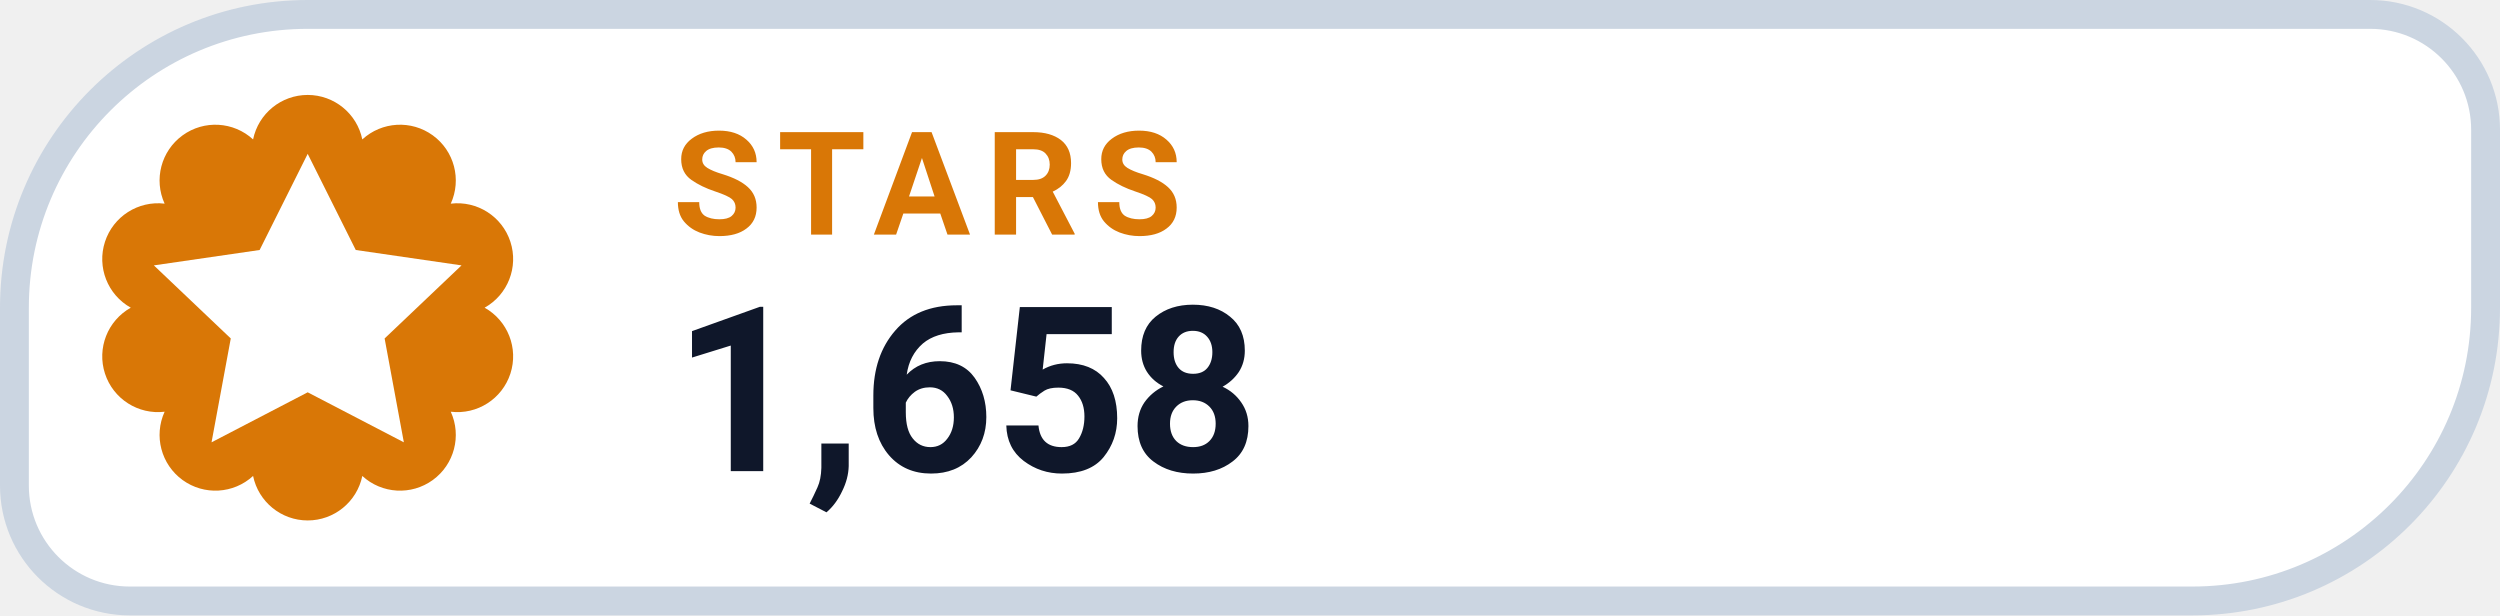
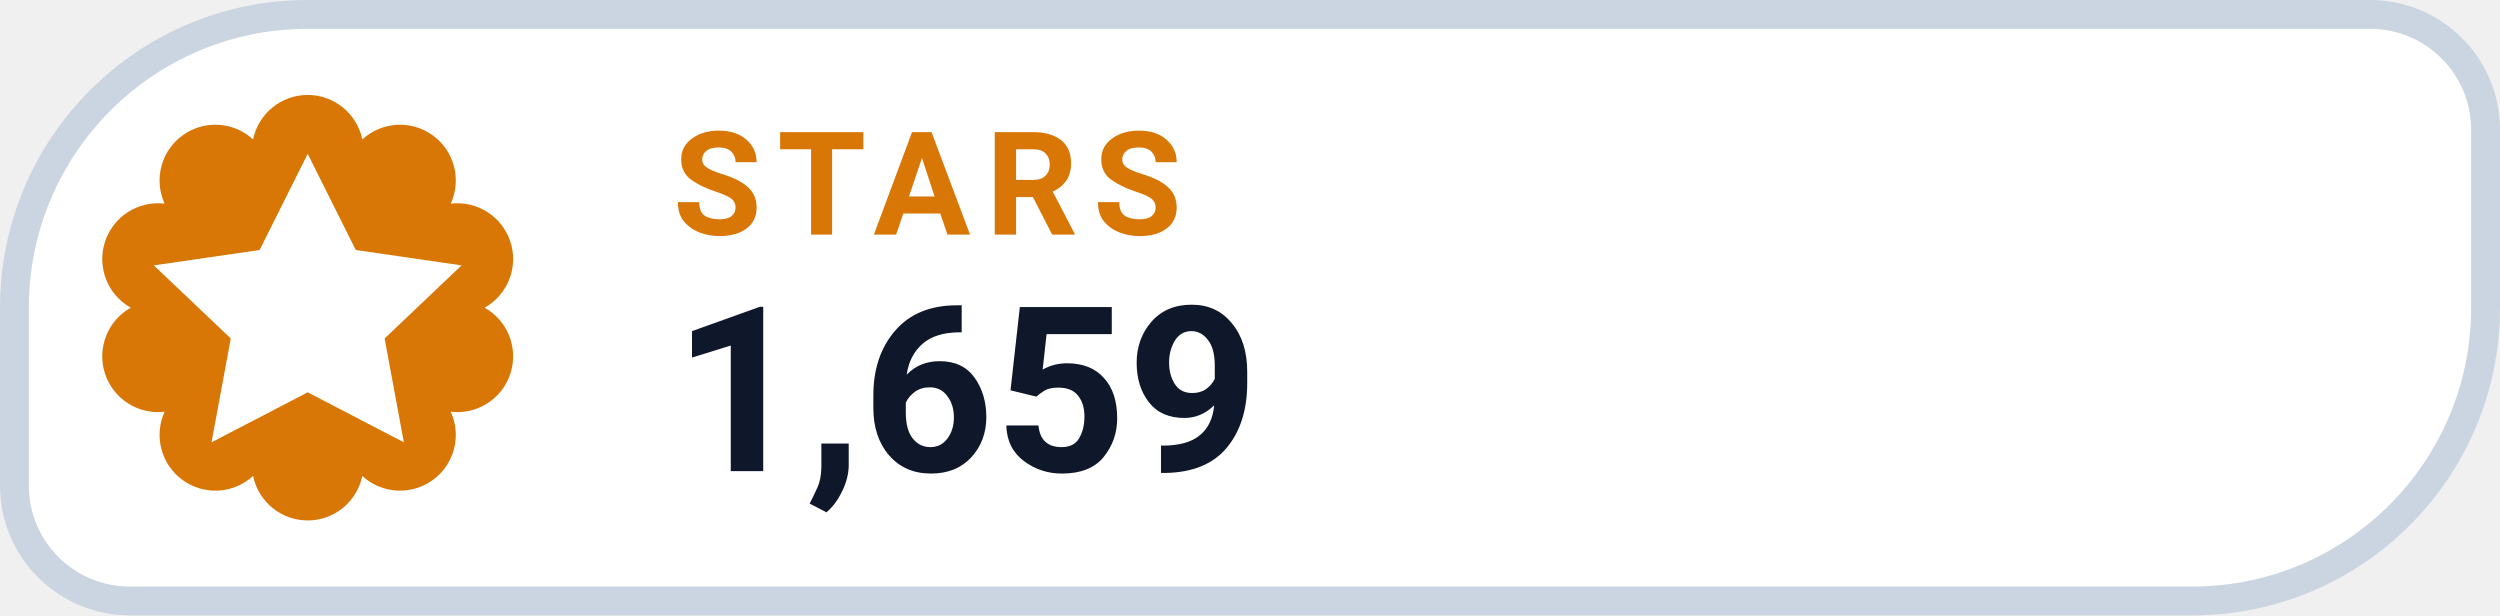
- <svg xmlns="http://www.w3.org/2000/svg" width="130" height="32" viewBox="0 0 130 32" role="img" aria-label="STARS 1,658">
+ <svg xmlns="http://www.w3.org/2000/svg" width="130" height="32" viewBox="0 0 130 32" role="img" aria-label="STARS 1,659">
  <path d="M 16.00 0.75 H 123.25 A 6.00 6.00 0 0 1 129.25 6.75 V 16.00 A 15.25 15.25 0 0 1 114.00 31.25 H 6.75 A 6.00 6.00 0 0 1 0.75 25.25 V 16.00 A 15.25 15.25 0 0 1 16.00 0.75 Z" fill="#FFFFFF" stroke="#CBD5E1" stroke-width="1.5" />
  <path d="M 13.16 7.25 A 2.90 2.90 0 0 1 18.84 7.25 A 2.90 2.90 0 0 1 23.44 10.59 A 2.90 2.90 0 0 1 25.20 16.00 A 2.90 2.90 0 0 1 23.44 21.41 A 2.90 2.90 0 0 1 18.84 24.75 A 2.90 2.90 0 0 1 13.16 24.75 A 2.90 2.90 0 0 1 8.56 21.41 A 2.90 2.90 0 0 1 6.80 16.00 A 2.90 2.90 0 0 1 8.56 10.59 A 2.90 2.90 0 0 1 13.16 7.25 Z" fill="#D97706" />
  <g transform="translate(16 16)" style="color:#FFFFFF;">
    <path d="M0 -8 l2.5 5 5.5 .8 -4 3.8 1 5.4 -5 -2.6 -5 2.6 1 -5.4 -4 -3.8 5.5 -.8 Z" fill="currentColor" />
  </g>
  <text x="35" y="12.2" fill="#D97706" font-family="-apple-system,BlinkMacSystemFont,'Segoe UI',Roboto,Helvetica,Arial,sans-serif" font-size="7.5" font-weight="700" letter-spacing=".8">STARS</text>
-   <text x="35" y="24.5" fill="#0F172A" font-family="-apple-system,BlinkMacSystemFont,'Segoe UI',Roboto,Helvetica,Arial,sans-serif" font-size="12" font-weight="750">1,658</text>
+   <text x="35" y="24.5" fill="#0F172A" font-family="-apple-system,BlinkMacSystemFont,'Segoe UI',Roboto,Helvetica,Arial,sans-serif" font-size="12" font-weight="750">1,659</text>
</svg>
